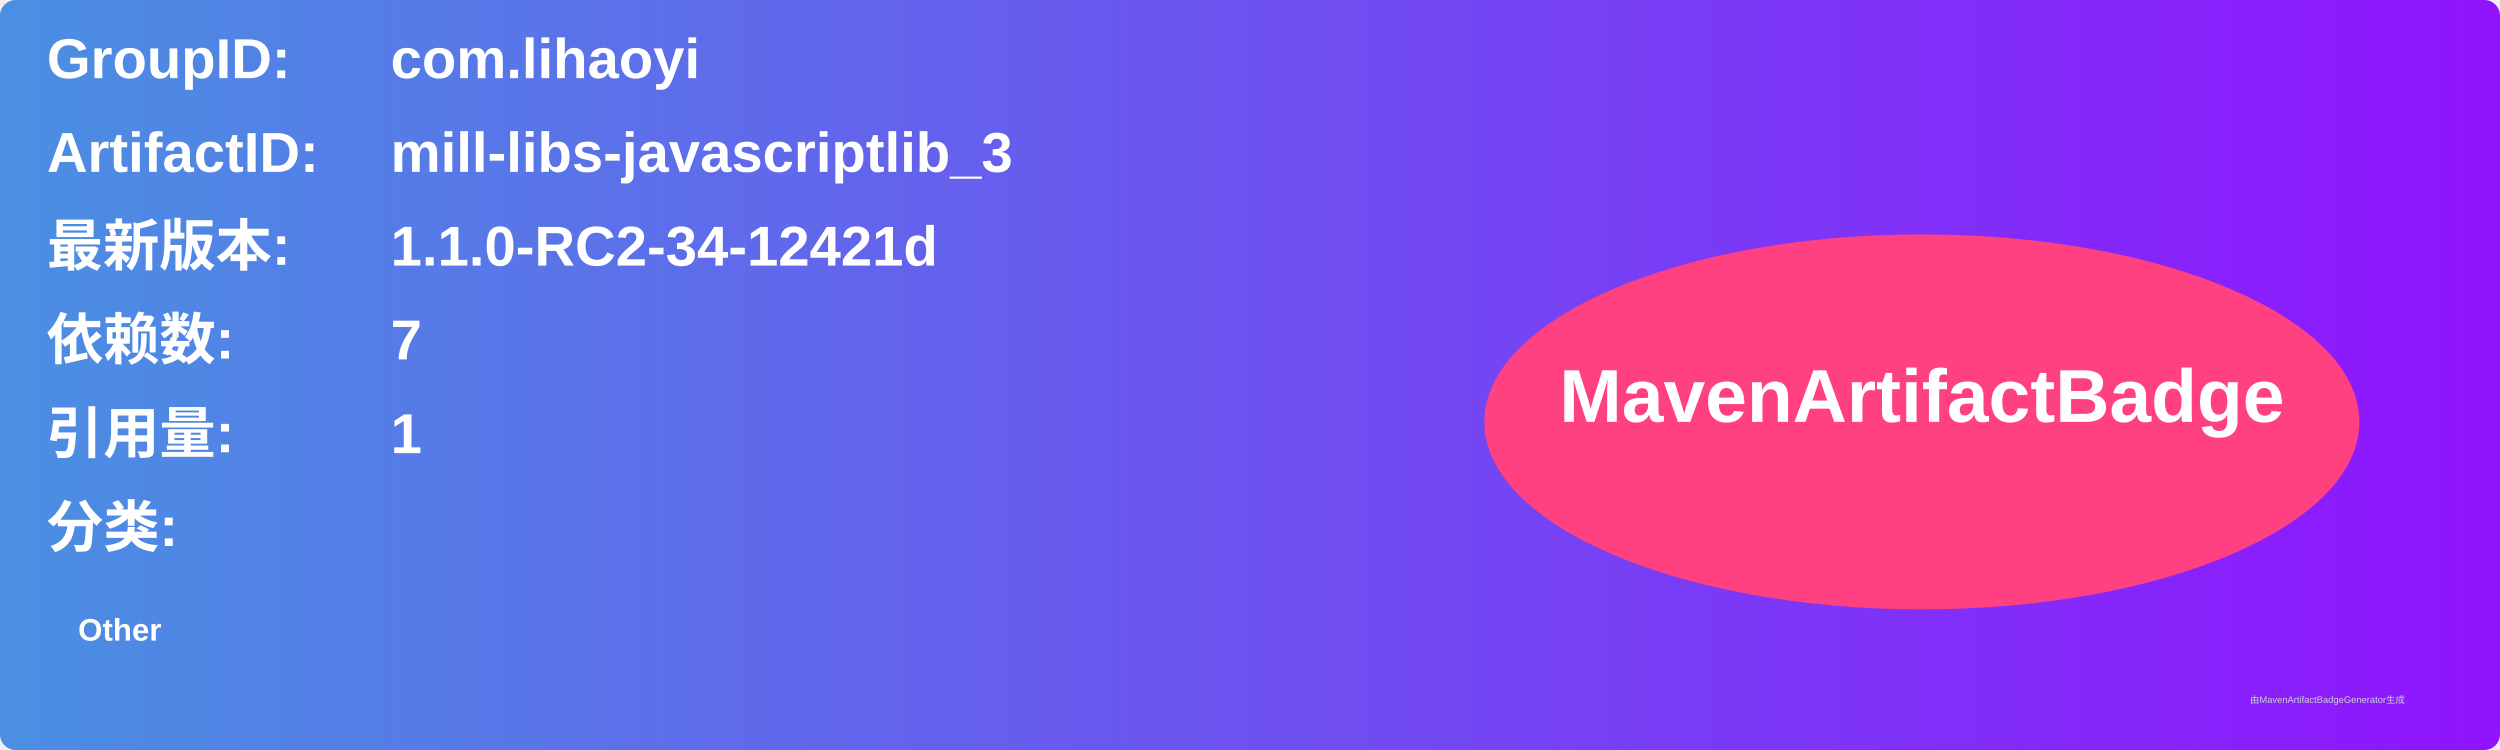
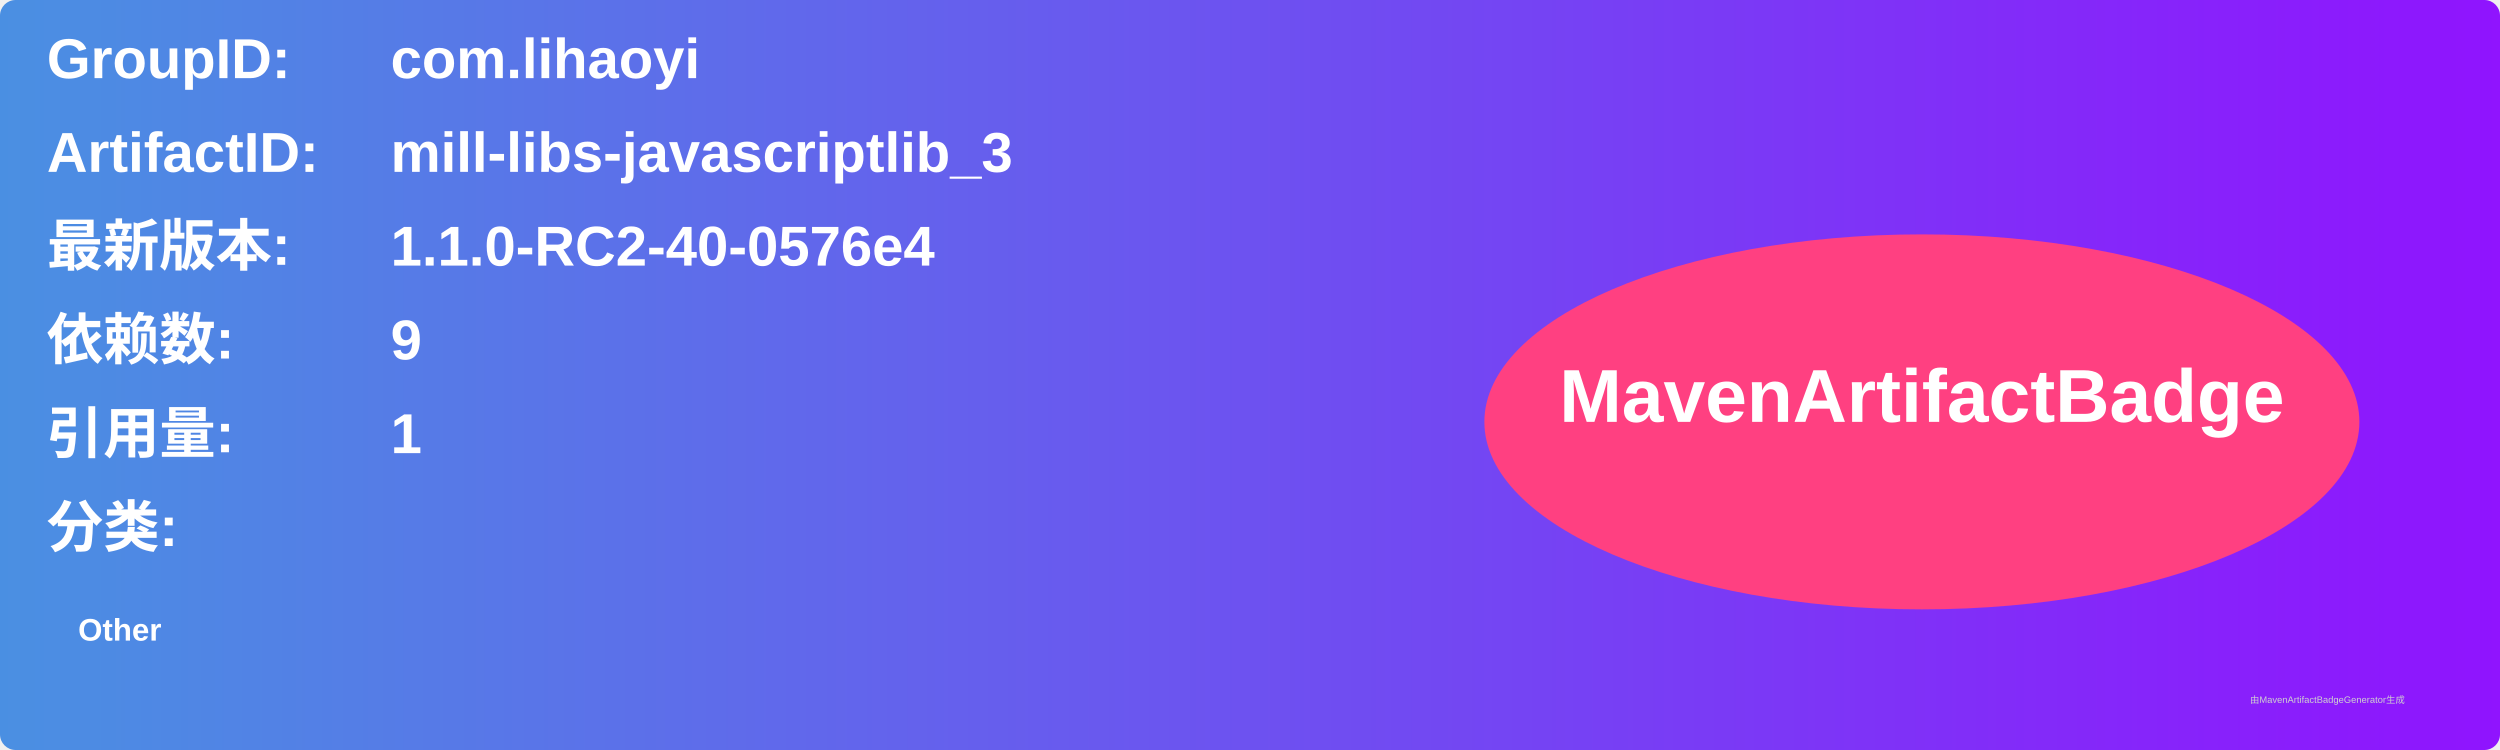
<svg xmlns="http://www.w3.org/2000/svg" width="800" height="240" viewBox="0 0 800 240">
  <linearGradient id="grad" x1="0%" y1="0%" x2="100%" y2="0%">
    <stop offset="0%" stop-color="#4a90e2" />
    <stop offset="100%" stop-color="#9013fe" />
  </linearGradient>
  <rect width="100%" height="100%" rx="5" ry="5" fill="url(#grad)" />
  <g transform="translate(15, 15)">
    <text x="0" y="10" font-family="Arial" font-size="18" fill="white" font-weight="bold" width="260">GroupID:</text>
    <text x="110" y="10" font-family="Arial" font-size="18" fill="white" font-weight="bold" width="460">com.lihaoyi</text>
    <text x="0" y="40" font-family="Arial" font-size="18" fill="white" font-weight="bold" width="260">ArtifactID:</text>
    <text x="110" y="40" font-family="Arial" font-size="18" fill="white" font-weight="bold" width="460">mill-libs-javascriptlib_3</text>
    <text x="0" y="70" font-family="Arial" font-size="18" fill="white" font-weight="bold">最新版本:</text>
    <text x="110" y="70" font-family="Arial" font-size="18" fill="white" font-weight="bold">
-       <tspan font-weight="bold">1.1.0-RC2-34-12421d</tspan>
+       <tspan font-weight="bold">1.1.0-RC2-40-0576e4</tspan>
    </text>
    <text x="0" y="100" font-family="Arial" font-size="18" fill="white" font-weight="bold">依赖数: </text>
    <text x="110" y="100" font-family="Arial" font-size="18" fill="white">
-       <tspan font-weight="bold">7</tspan>
+       <tspan font-weight="bold">9</tspan>
    </text>
    <text x="0" y="130" font-family="Arial" font-size="18" fill="white" font-weight="bold">引用量: </text>
    <text x="110" y="130" font-family="Arial" font-size="18" fill="white">
      <tspan font-weight="bold">1</tspan>
    </text>
    <text x="0" y="160" font-family="Arial" font-size="18" fill="white" font-weight="bold">分类:</text>
    <text x="10" y="190" font-family="Arial" font-size="10" fill="white">
      <tspan font-weight="bold">Other</tspan>
    </text>
    <ellipse cx="600" cy="120" rx="140" ry="60" fill="#ff4081" />
    <text x="600" y="120" text-anchor="middle" font-family="Arial" font-size="24" fill="white" font-weight="bold">MavenArtifactBadge</text>
  </g>
  <text x="720" y="225" font-family="Arial" font-size="3" fill="#d0d0d0">由MavenArtifactBadgeGenerator生成</text>
</svg>
